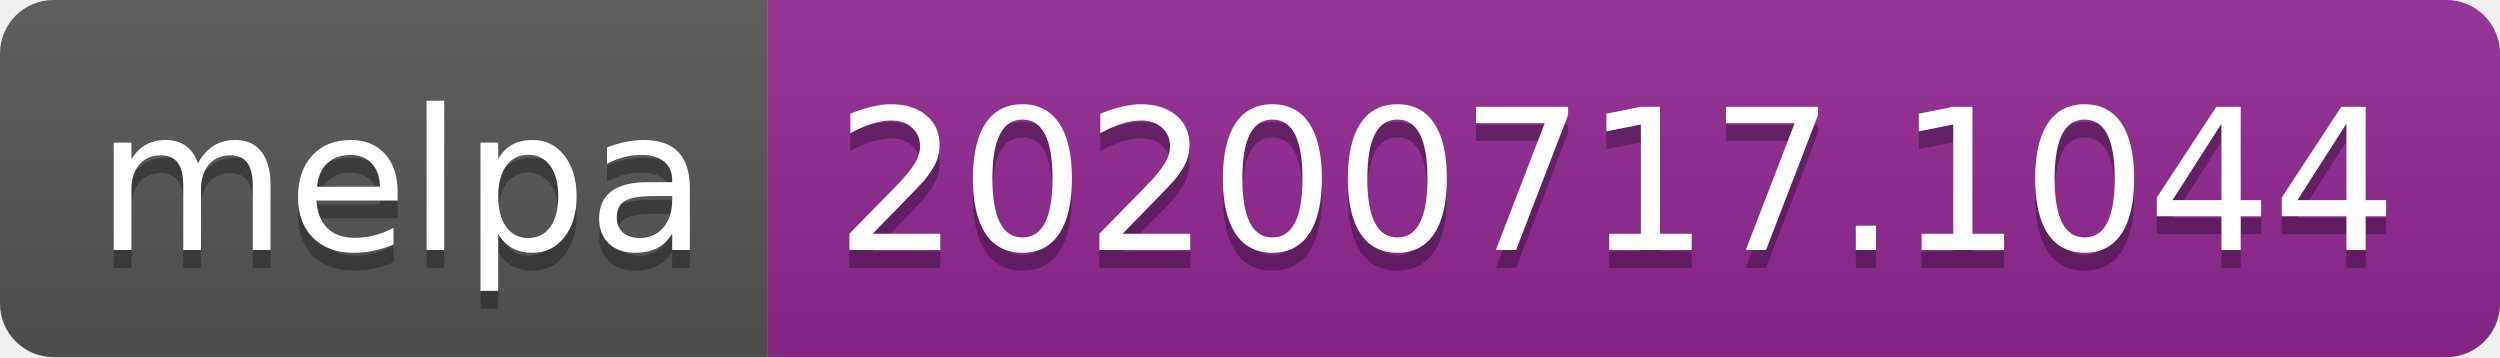
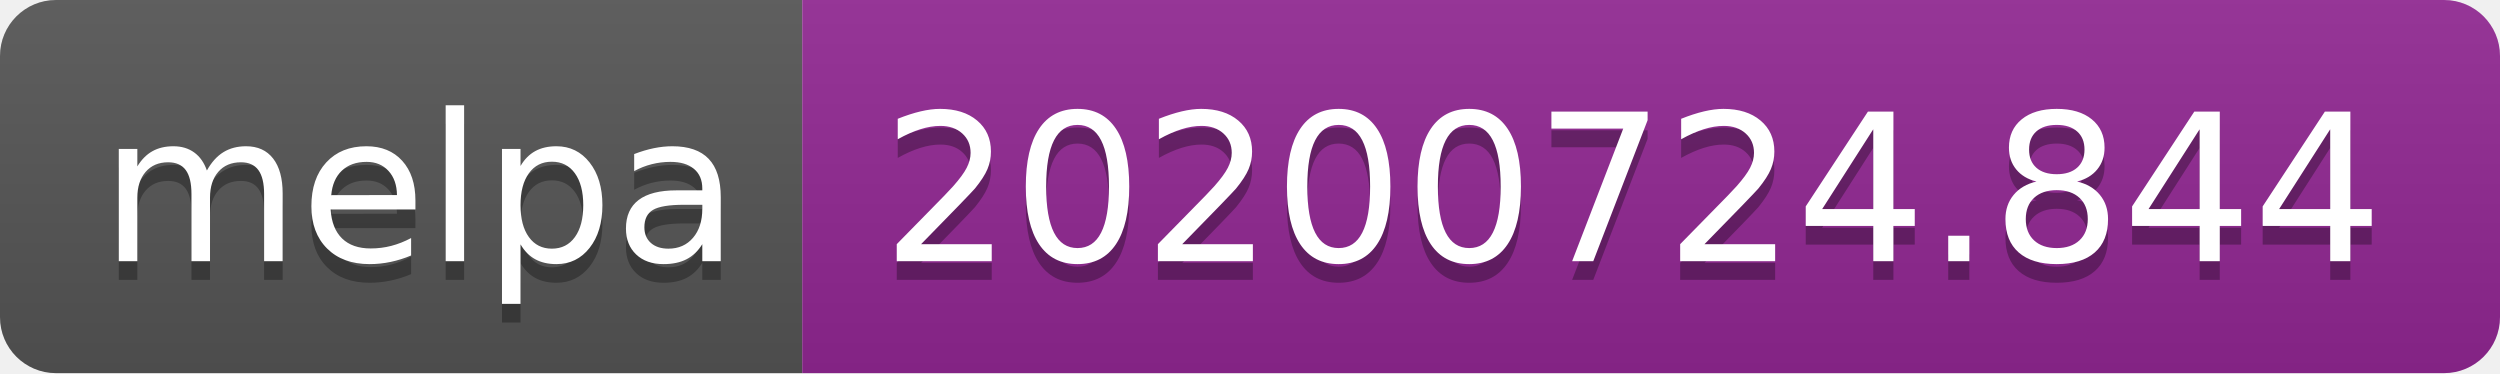
- <svg xmlns="http://www.w3.org/2000/svg" width="140" height="20" role="img" aria-label="melpa: 20200717.1044">
+ <svg xmlns="http://www.w3.org/2000/svg" width="134" height="20" role="img" aria-label="melpa: 20200724.844">
  <linearGradient id="s" x2="0" y2="100%">
    <stop offset="0" stop-color="#bbb" stop-opacity=".1" />
    <stop offset="1" stop-opacity=".1" />
  </linearGradient>
  <clipPath id="r">
-     <rect width="140" height="20" rx="3" fill="#fff" />
+     <rect width="134" height="20" rx="3" fill="#fff" />
  </clipPath>
  <g clip-path="url(#r)">
    <rect width="43" height="20" fill="#555" />
-     <rect x="43" width="97" height="20" fill="#922793" />
-     <rect width="140" height="20" fill="url(#s)" />
+     <rect x="43" width="91" height="20" fill="#922793" />
+     <rect width="134" height="20" fill="url(#s)" />
  </g>
  <g fill="#fff" text-anchor="middle" font-family="Verdana,Geneva,DejaVu Sans,sans-serif" text-rendering="geometricPrecision" font-size="110">
    <text aria-hidden="true" x="225" y="150" fill="#010101" fill-opacity=".3" transform="scale(.1)" textLength="330">melpa</text>
    <text x="225" y="140" transform="scale(.1)" fill="#fff" textLength="330">melpa</text>
-     <text aria-hidden="true" x="905" y="150" fill="#010101" fill-opacity=".3" transform="scale(.1)" textLength="870">20200717.1044</text>
-     <text x="905" y="140" transform="scale(.1)" fill="#fff" textLength="870">20200717.1044</text>
+     <text aria-hidden="true" x="875" y="150" fill="#010101" fill-opacity=".3" transform="scale(.1)" textLength="810">20200724.844</text>
+     <text x="875" y="140" transform="scale(.1)" fill="#fff" textLength="810">20200724.844</text>
  </g>
</svg>
